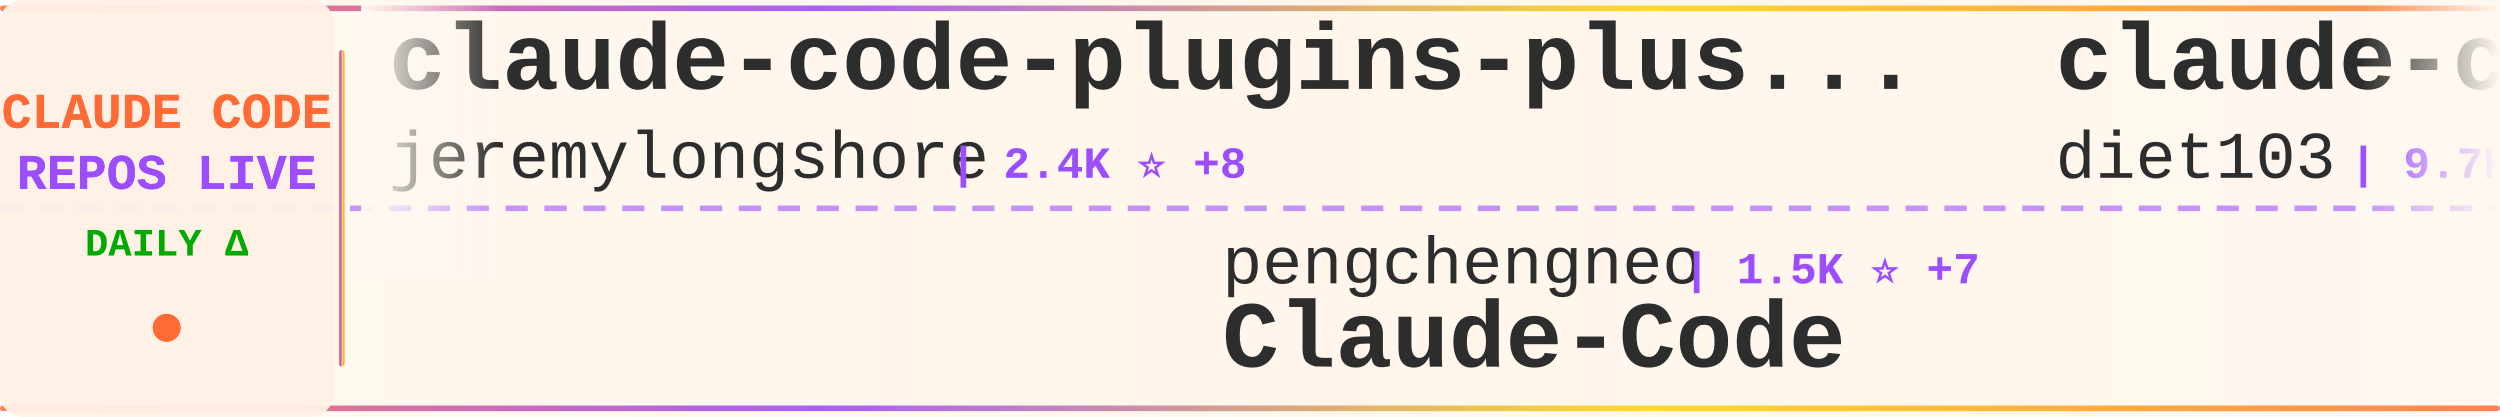
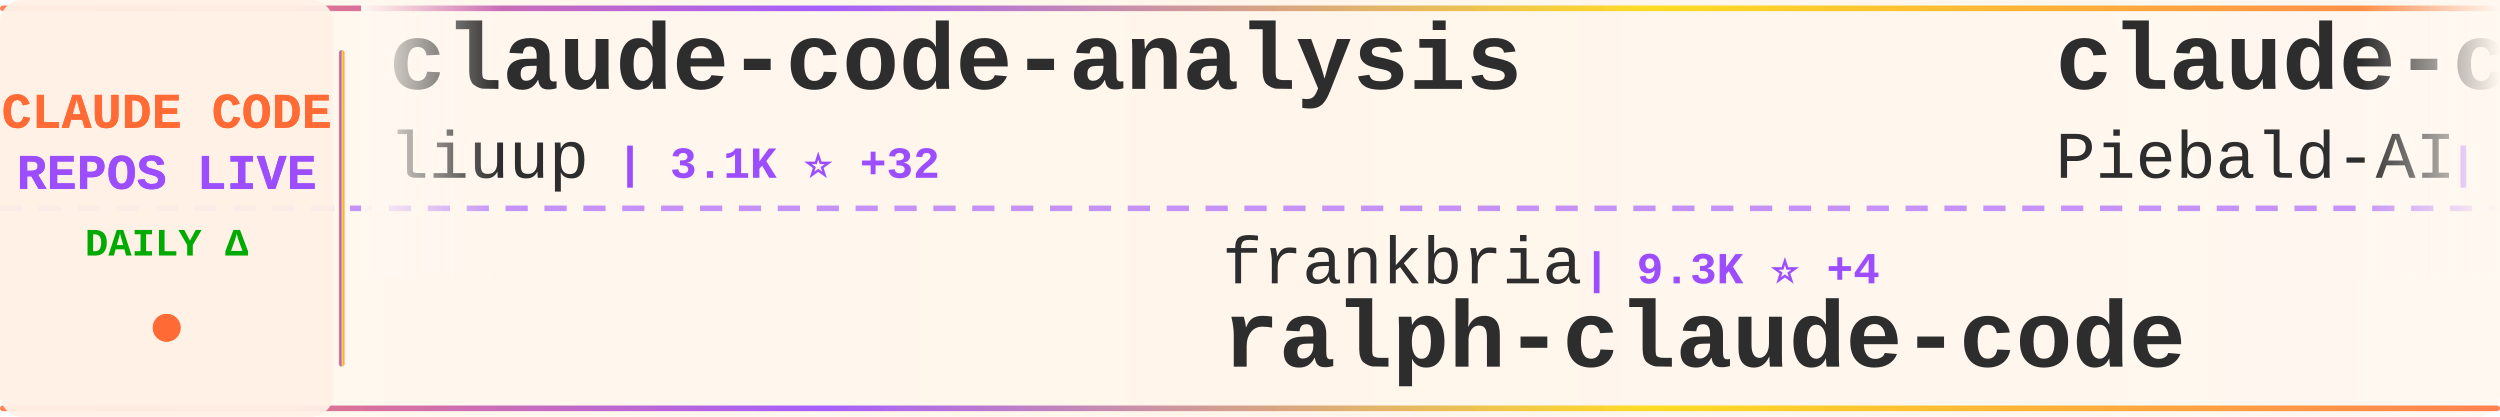
<svg xmlns="http://www.w3.org/2000/svg" width="900" height="150">
  <defs>
    <linearGradient id="tickerBg" x1="0%" y1="0%" x2="100%" y2="0%">
      <stop offset="0%" style="stop-color:#fff8f0;stop-opacity:0.98" />
      <stop offset="50%" style="stop-color:#fff5eb;stop-opacity:1" />
      <stop offset="100%" style="stop-color:#fff8f0;stop-opacity:0.98" />
    </linearGradient>
    <linearGradient id="borderGrad" x1="0%" y1="0%" x2="100%" y2="0%">
      <stop offset="0%" style="stop-color:#FF6B35;stop-opacity:0.85">
        <animate attributeName="stop-opacity" values="0.85;1;0.85" dur="2s" repeatCount="indefinite" />
      </stop>
      <stop offset="33%" style="stop-color:#9C4EFF;stop-opacity:0.9">
        <animate attributeName="stop-opacity" values="0.9;1;0.9" dur="2.2s" repeatCount="indefinite" />
      </stop>
      <stop offset="66%" style="stop-color:#FFD700;stop-opacity:0.85">
        <animate attributeName="stop-opacity" values="0.85;1;0.85" dur="1.8s" repeatCount="indefinite" />
      </stop>
      <stop offset="100%" style="stop-color:#FF6B35;stop-opacity:0.85">
        <animate attributeName="stop-opacity" values="0.85;1;0.85" dur="2s" repeatCount="indefinite" />
      </stop>
    </linearGradient>
    <filter id="textGlow">
      <feGaussianBlur stdDeviation="0.15" result="coloredBlur" />
      <feMerge>
        <feMergeNode in="coloredBlur" />
        <feMergeNode in="SourceGraphic" />
      </feMerge>
    </filter>
    <filter id="metricGlow">
      <feGaussianBlur stdDeviation="0.2" result="coloredBlur" />
      <feMerge>
        <feMergeNode in="coloredBlur" />
        <feMergeNode in="SourceGraphic" />
      </feMerge>
    </filter>
    <linearGradient id="leftFade" x1="0%" y1="0%" x2="100%" y2="0%">
      <stop offset="0%" style="stop-color:#fff8f0;stop-opacity:1" />
      <stop offset="100%" style="stop-color:#fff8f0;stop-opacity:0" />
    </linearGradient>
    <linearGradient id="rightFade" x1="0%" y1="0%" x2="100%" y2="0%">
      <stop offset="0%" style="stop-color:#fff8f0;stop-opacity:0" />
      <stop offset="100%" style="stop-color:#fff8f0;stop-opacity:1" />
    </linearGradient>
  </defs>
  <rect width="900" height="150" fill="url(#tickerBg)" rx="8" />
  <rect x="0" y="2" width="900" height="2" fill="url(#borderGrad)" rx="1" />
  <rect x="0" y="146" width="900" height="2" fill="url(#borderGrad)" rx="1" />
  <line x1="0" y1="75" x2="900" y2="75" stroke="#9C4EFF" stroke-width="2" stroke-dasharray="8 6" opacity="0.6" />
  <rect x="0" y="0" width="120" height="150" fill="#fff0e6" opacity="0.95" rx="8" />
  <text x="60" y="46" font-family="'Courier New', monospace" font-size="18" font-weight="bold" fill="#FF6B35" text-anchor="middle" filter="url(#textGlow)">
    CLAUDE CODE
  </text>
  <text x="60" y="68" font-family="'Courier New', monospace" font-size="18" font-weight="bold" fill="#9C4EFF" text-anchor="middle" filter="url(#textGlow)">
    REPOS LIVE
  </text>
  <text x="60" y="92" font-family="'Courier New', monospace" font-size="14" font-weight="bold" fill="#00aa00" text-anchor="middle">
    DAILY Δ
  </text>
  <circle cx="60" cy="118" r="5" fill="#FF6B35" filter="url(#metricGlow)">
    <animate attributeName="r" values="4;6;4" dur="1.5s" repeatCount="indefinite" />
    <animate attributeName="opacity" values="0.6;1;0.6" dur="1.5s" repeatCount="indefinite" />
  </circle>
  <rect x="122" y="18" width="2" height="114" fill="url(#borderGrad)" rx="1" />
  <clipPath id="tickerClip">
    <rect x="130" y="0" width="770" height="150" />
  </clipPath>
  <g clip-path="url(#tickerClip)">
    <g id="tickerItems">
      <animateTransform attributeName="transform" attributeType="XML" type="translate" from="0 0" to="-3000 0" dur="54s" repeatCount="indefinite" />
      <g transform="translate(0, 0)">
-         <text x="140" y="32" font-family="'Courier New', monospace" font-size="34" font-weight="bold" fill="#2d2d2d">claude-code-plugins-plus...</text>
-         <text x="140" y="64" font-family="'Courier New', monospace" font-size="24" font-weight="normal" fill="#2d2d2d" opacity="1.0">jeremylongshore</text>
-         <text x="342" y="64" font-family="'Courier New', monospace" font-size="16" font-weight="bold" fill="#9C4EFF"> | 2.4K ⭐ +8</text>
+         <text x="140" y="32" font-family="'Courier New', monospace" font-size="34" font-weight="bold" fill="#2d2d2d">claude-code-analysis</text>
+         <text x="140" y="64" font-family="'Courier New', monospace" font-size="24" font-weight="normal" fill="#2d2d2d" opacity="1.0">liuup</text>
+         <text x="222" y="64" font-family="'Courier New', monospace" font-size="16" font-weight="bold" fill="#9C4EFF"> | 3.1K ⭐ +32</text>
      </g>
      <g transform="translate(300, 0)">
+         <text x="140" y="102" font-family="'Courier New', monospace" font-size="24" font-weight="normal" fill="#2d2d2d" opacity="1.0">frankbria</text>
+         <text x="270" y="102" font-family="'Courier New', monospace" font-size="16" font-weight="bold" fill="#9C4EFF"> | 9.3K ⭐ +4</text>
+         <text x="140" y="132" font-family="'Courier New', monospace" font-size="34" font-weight="bold" fill="#2d2d2d">ralph-claude-code</text>
+       </g>
+       <g transform="translate(600, 0)">
+         <text x="140" y="32" font-family="'Courier New', monospace" font-size="34" font-weight="bold" fill="#2d2d2d">claude-code-system-promp...</text>
+         <text x="140" y="64" font-family="'Courier New', monospace" font-size="24" font-weight="normal" fill="#2d2d2d" opacity="1.0">Piebald-AI</text>
+         <text x="282" y="64" font-family="'Courier New', monospace" font-size="16" font-weight="bold" fill="#9C4EFF"> | 11.0K ⭐ +37</text>
+       </g>
+       <g transform="translate(900, 0)">
+         <text x="140" y="102" font-family="'Courier New', monospace" font-size="24" font-weight="normal" fill="#2d2d2d" opacity="1.0">Donchitos</text>
+         <text x="270" y="102" font-family="'Courier New', monospace" font-size="16" font-weight="bold" fill="#9C4EFF"> | 21.4K ⭐ +62</text>
+         <text x="140" y="132" font-family="'Courier New', monospace" font-size="34" font-weight="bold" fill="#2d2d2d">Claude-Code-Game-Studios</text>
+       </g>
+       <g transform="translate(1200, 0)">
+         <text x="140" y="32" font-family="'Courier New', monospace" font-size="34" font-weight="bold" fill="#2d2d2d">claude-code-source</text>
+         <text x="140" y="64" font-family="'Courier New', monospace" font-size="24" font-weight="normal" fill="#2d2d2d" opacity="1.0">hangsman</text>
+         <text x="258" y="64" font-family="'Courier New', monospace" font-size="16" font-weight="bold" fill="#9C4EFF"> | 784 ⭐</text>
+       </g>
+       <g transform="translate(1500, 0)">
+         <text x="140" y="102" font-family="'Courier New', monospace" font-size="24" font-weight="normal" fill="#2d2d2d" opacity="1.0">feiskyer</text>
+         <text x="258" y="102" font-family="'Courier New', monospace" font-size="16" font-weight="bold" fill="#9C4EFF"> | 1.6K ⭐ +1</text>
+         <text x="140" y="132" font-family="'Courier New', monospace" font-size="34" font-weight="bold" fill="#2d2d2d">claude-code-settings</text>
+       </g>
+       <g transform="translate(1800, 0)">
+         <text x="140" y="32" font-family="'Courier New', monospace" font-size="34" font-weight="bold" fill="#2d2d2d">claude-code-cli</text>
+         <text x="140" y="64" font-family="'Courier New', monospace" font-size="24" font-weight="normal" fill="#2d2d2d" opacity="1.0">huangserva</text>
+         <text x="282" y="64" font-family="'Courier New', monospace" font-size="16" font-weight="bold" fill="#9C4EFF"> | 603 ⭐ +2</text>
+       </g>
+       <g transform="translate(2100, 0)">
        <text x="140" y="102" font-family="'Courier New', monospace" font-size="24" font-weight="normal" fill="#2d2d2d" opacity="1.0">pengchengneo</text>
        <text x="306" y="102" font-family="'Courier New', monospace" font-size="16" font-weight="bold" fill="#9C4EFF"> | 1.5K ⭐ +7</text>
        <text x="140" y="132" font-family="'Courier New', monospace" font-size="34" font-weight="bold" fill="#2d2d2d">Claude-Code</text>
      </g>
-       <g transform="translate(600, 0)">
-         <text x="140" y="32" font-family="'Courier New', monospace" font-size="34" font-weight="bold" fill="#2d2d2d">claude-code-infrastructu...</text>
-         <text x="140" y="64" font-family="'Courier New', monospace" font-size="24" font-weight="normal" fill="#2d2d2d" opacity="1.0">diet103</text>
-         <text x="246" y="64" font-family="'Courier New', monospace" font-size="16" font-weight="bold" fill="#9C4EFF"> | 9.7K ⭐ +2</text>
-       </g>
-       <g transform="translate(900, 0)">
-         <text x="140" y="102" font-family="'Courier New', monospace" font-size="24" font-weight="normal" fill="#2d2d2d" opacity="1.0">anthropics</text>
-         <text x="282" y="102" font-family="'Courier New', monospace" font-size="16" font-weight="bold" fill="#9C4EFF"> | 149.6K ⭐ +514</text>
-         <text x="140" y="132" font-family="'Courier New', monospace" font-size="34" font-weight="bold" fill="#2d2d2d">skills</text>
-       </g>
-       <g transform="translate(1200, 0)">
-         <text x="140" y="32" font-family="'Courier New', monospace" font-size="34" font-weight="bold" fill="#2d2d2d">Claude-Code-Source-Study</text>
-         <text x="140" y="64" font-family="'Courier New', monospace" font-size="24" font-weight="normal" fill="#2d2d2d" opacity="1.0">luyao618</text>
-         <text x="258" y="64" font-family="'Courier New', monospace" font-size="16" font-weight="bold" fill="#9C4EFF"> | 1.5K ⭐ +6</text>
-       </g>
-       <g transform="translate(1500, 0)">
-         <text x="140" y="102" font-family="'Courier New', monospace" font-size="24" font-weight="normal" fill="#2d2d2d" opacity="1.0">asgeirtj</text>
-         <text x="258" y="102" font-family="'Courier New', monospace" font-size="16" font-weight="bold" fill="#9C4EFF"> | 41.7K ⭐ +144</text>
-         <text x="140" y="132" font-family="'Courier New', monospace" font-size="34" font-weight="bold" fill="#2d2d2d">system_prompts_leaks</text>
-       </g>
-       <g transform="translate(1800, 0)">
-         <text x="140" y="32" font-family="'Courier New', monospace" font-size="34" font-weight="bold" fill="#2d2d2d">claude-code-source-build</text>
-         <text x="140" y="64" font-family="'Courier New', monospace" font-size="24" font-weight="normal" fill="#2d2d2d" opacity="1.0">andrew-kramer-inno</text>
-         <text x="378" y="64" font-family="'Courier New', monospace" font-size="16" font-weight="bold" fill="#9C4EFF"> | 592 ⭐</text>
-       </g>
-       <g transform="translate(2100, 0)">
-         <text x="140" y="102" font-family="'Courier New', monospace" font-size="24" font-weight="normal" fill="#2d2d2d" opacity="1.0">musistudio</text>
-         <text x="282" y="102" font-family="'Courier New', monospace" font-size="16" font-weight="bold" fill="#9C4EFF"> | 34.9K ⭐ +46</text>
-         <text x="140" y="132" font-family="'Courier New', monospace" font-size="34" font-weight="bold" fill="#2d2d2d">claude-code-router</text>
-       </g>
      <g transform="translate(2400, 0)">
-         <text x="140" y="32" font-family="'Courier New', monospace" font-size="34" font-weight="bold" fill="#2d2d2d">claude-coder</text>
-         <text x="140" y="64" font-family="'Courier New', monospace" font-size="24" font-weight="normal" fill="#2d2d2d" opacity="1.0">kodu-ai</text>
-         <text x="246" y="64" font-family="'Courier New', monospace" font-size="16" font-weight="bold" fill="#9C4EFF"> | 5.3K ⭐</text>
+         <text x="140" y="32" font-family="'Courier New', monospace" font-size="34" font-weight="bold" fill="#2d2d2d">claude-code-guide</text>
+         <text x="140" y="64" font-family="'Courier New', monospace" font-size="24" font-weight="normal" fill="#2d2d2d" opacity="1.0">Cranot</text>
+         <text x="234" y="64" font-family="'Courier New', monospace" font-size="16" font-weight="bold" fill="#9C4EFF"> | 2.8K ⭐ +2</text>
      </g>
      <g transform="translate(2700, 0)">
-         <text x="140" y="102" font-family="'Courier New', monospace" font-size="24" font-weight="normal" fill="#2d2d2d" opacity="1.0">huangjia2019</text>
-         <text x="306" y="102" font-family="'Courier New', monospace" font-size="16" font-weight="bold" fill="#9C4EFF"> | 826 ⭐ +8</text>
-         <text x="140" y="132" font-family="'Courier New', monospace" font-size="34" font-weight="bold" fill="#2d2d2d">claude-code-engineering</text>
+         <text x="140" y="102" font-family="'Courier New', monospace" font-size="24" font-weight="normal" fill="#2d2d2d" opacity="1.0">Maciek-roboblog</text>
+         <text x="342" y="102" font-family="'Courier New', monospace" font-size="16" font-weight="bold" fill="#9C4EFF"> | 8.2K ⭐ +10</text>
+         <text x="140" y="132" font-family="'Courier New', monospace" font-size="34" font-weight="bold" fill="#2d2d2d">Claude-Code-Usage-Monito...</text>
      </g>
      <g transform="translate(3000, 0)">
-         <text x="140" y="32" font-family="'Courier New', monospace" font-size="34" font-weight="bold" fill="#2d2d2d">claude-code-plugins-plus...</text>
-         <text x="140" y="64" font-family="'Courier New', monospace" font-size="24" font-weight="normal" fill="#2d2d2d" opacity="1.0">jeremylongshore</text>
-         <text x="342" y="64" font-family="'Courier New', monospace" font-size="16" font-weight="bold" fill="#9C4EFF"> | 2.4K ⭐ +8</text>
+         <text x="140" y="32" font-family="'Courier New', monospace" font-size="34" font-weight="bold" fill="#2d2d2d">claude-code-analysis</text>
+         <text x="140" y="64" font-family="'Courier New', monospace" font-size="24" font-weight="normal" fill="#2d2d2d" opacity="1.0">liuup</text>
+         <text x="222" y="64" font-family="'Courier New', monospace" font-size="16" font-weight="bold" fill="#9C4EFF"> | 3.1K ⭐ +32</text>
      </g>
      <g transform="translate(3300, 0)">
-         <text x="140" y="102" font-family="'Courier New', monospace" font-size="24" font-weight="normal" fill="#2d2d2d" opacity="1.0">pengchengneo</text>
-         <text x="306" y="102" font-family="'Courier New', monospace" font-size="16" font-weight="bold" fill="#9C4EFF"> | 1.5K ⭐ +7</text>
-         <text x="140" y="132" font-family="'Courier New', monospace" font-size="34" font-weight="bold" fill="#2d2d2d">Claude-Code</text>
+         <text x="140" y="102" font-family="'Courier New', monospace" font-size="24" font-weight="normal" fill="#2d2d2d" opacity="1.0">frankbria</text>
+         <text x="270" y="102" font-family="'Courier New', monospace" font-size="16" font-weight="bold" fill="#9C4EFF"> | 9.3K ⭐ +4</text>
+         <text x="140" y="132" font-family="'Courier New', monospace" font-size="34" font-weight="bold" fill="#2d2d2d">ralph-claude-code</text>
      </g>
      <g transform="translate(3600, 0)">
-         <text x="140" y="32" font-family="'Courier New', monospace" font-size="34" font-weight="bold" fill="#2d2d2d">claude-code-infrastructu...</text>
-         <text x="140" y="64" font-family="'Courier New', monospace" font-size="24" font-weight="normal" fill="#2d2d2d" opacity="1.0">diet103</text>
-         <text x="246" y="64" font-family="'Courier New', monospace" font-size="16" font-weight="bold" fill="#9C4EFF"> | 9.7K ⭐ +2</text>
+         <text x="140" y="32" font-family="'Courier New', monospace" font-size="34" font-weight="bold" fill="#2d2d2d">claude-code-system-promp...</text>
+         <text x="140" y="64" font-family="'Courier New', monospace" font-size="24" font-weight="normal" fill="#2d2d2d" opacity="1.0">Piebald-AI</text>
+         <text x="282" y="64" font-family="'Courier New', monospace" font-size="16" font-weight="bold" fill="#9C4EFF"> | 11.0K ⭐ +37</text>
      </g>
      <g transform="translate(3900, 0)">
-         <text x="140" y="102" font-family="'Courier New', monospace" font-size="24" font-weight="normal" fill="#2d2d2d" opacity="1.0">anthropics</text>
-         <text x="282" y="102" font-family="'Courier New', monospace" font-size="16" font-weight="bold" fill="#9C4EFF"> | 149.6K ⭐ +514</text>
-         <text x="140" y="132" font-family="'Courier New', monospace" font-size="34" font-weight="bold" fill="#2d2d2d">skills</text>
+         <text x="140" y="102" font-family="'Courier New', monospace" font-size="24" font-weight="normal" fill="#2d2d2d" opacity="1.0">Donchitos</text>
+         <text x="270" y="102" font-family="'Courier New', monospace" font-size="16" font-weight="bold" fill="#9C4EFF"> | 21.4K ⭐ +62</text>
+         <text x="140" y="132" font-family="'Courier New', monospace" font-size="34" font-weight="bold" fill="#2d2d2d">Claude-Code-Game-Studios</text>
      </g>
    </g>
  </g>
  <rect x="130" y="0" width="50" height="100" fill="url(#leftFade)" />
  <rect x="850" y="0" width="50" height="100" fill="url(#rightFade)" />
</svg>
